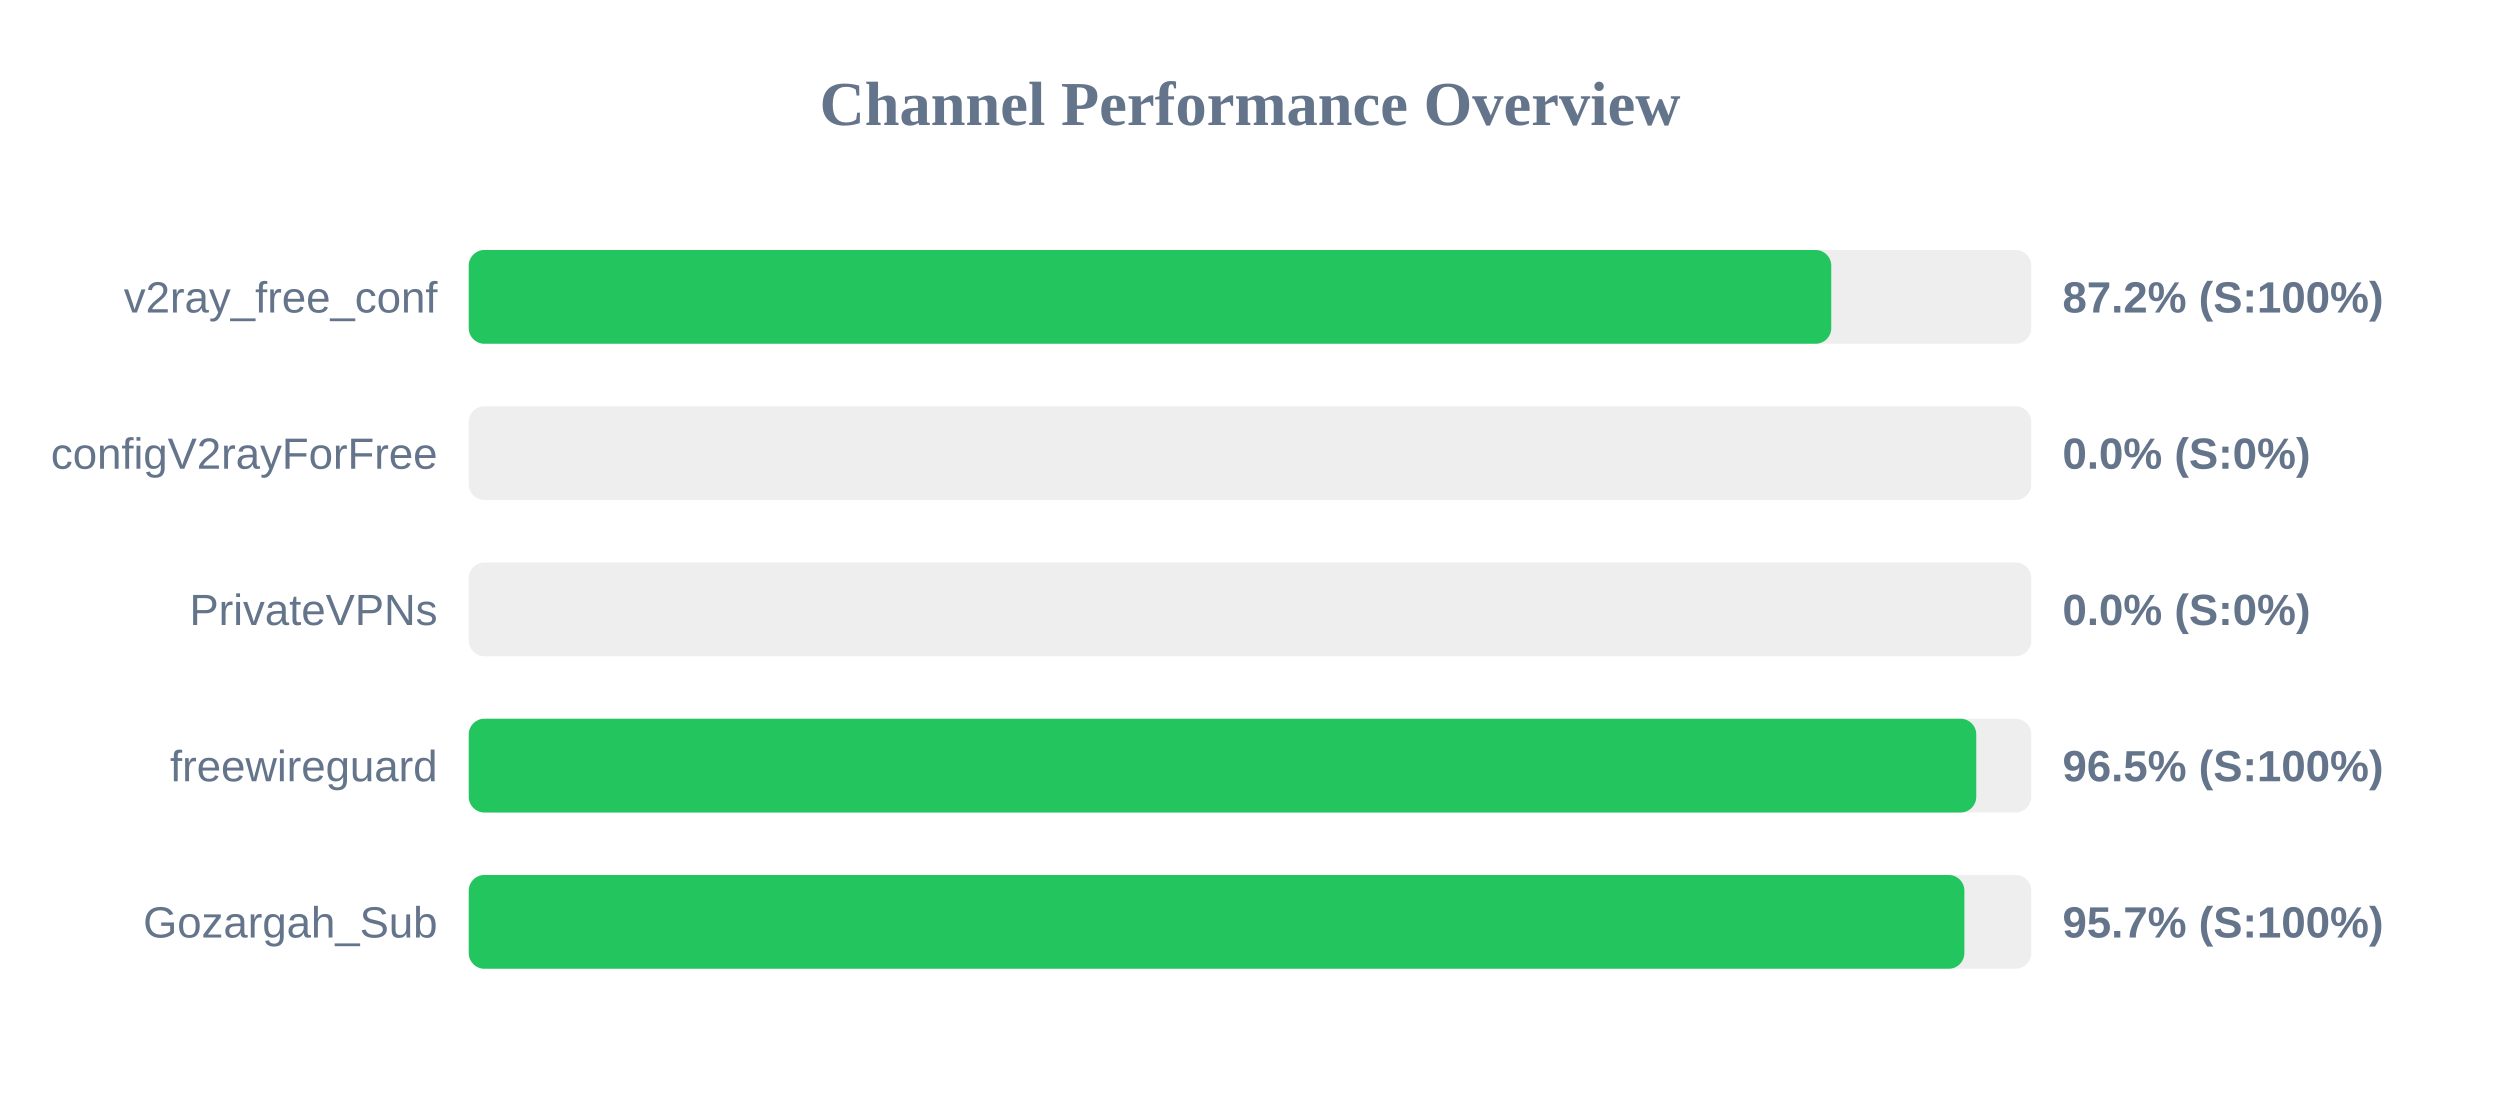
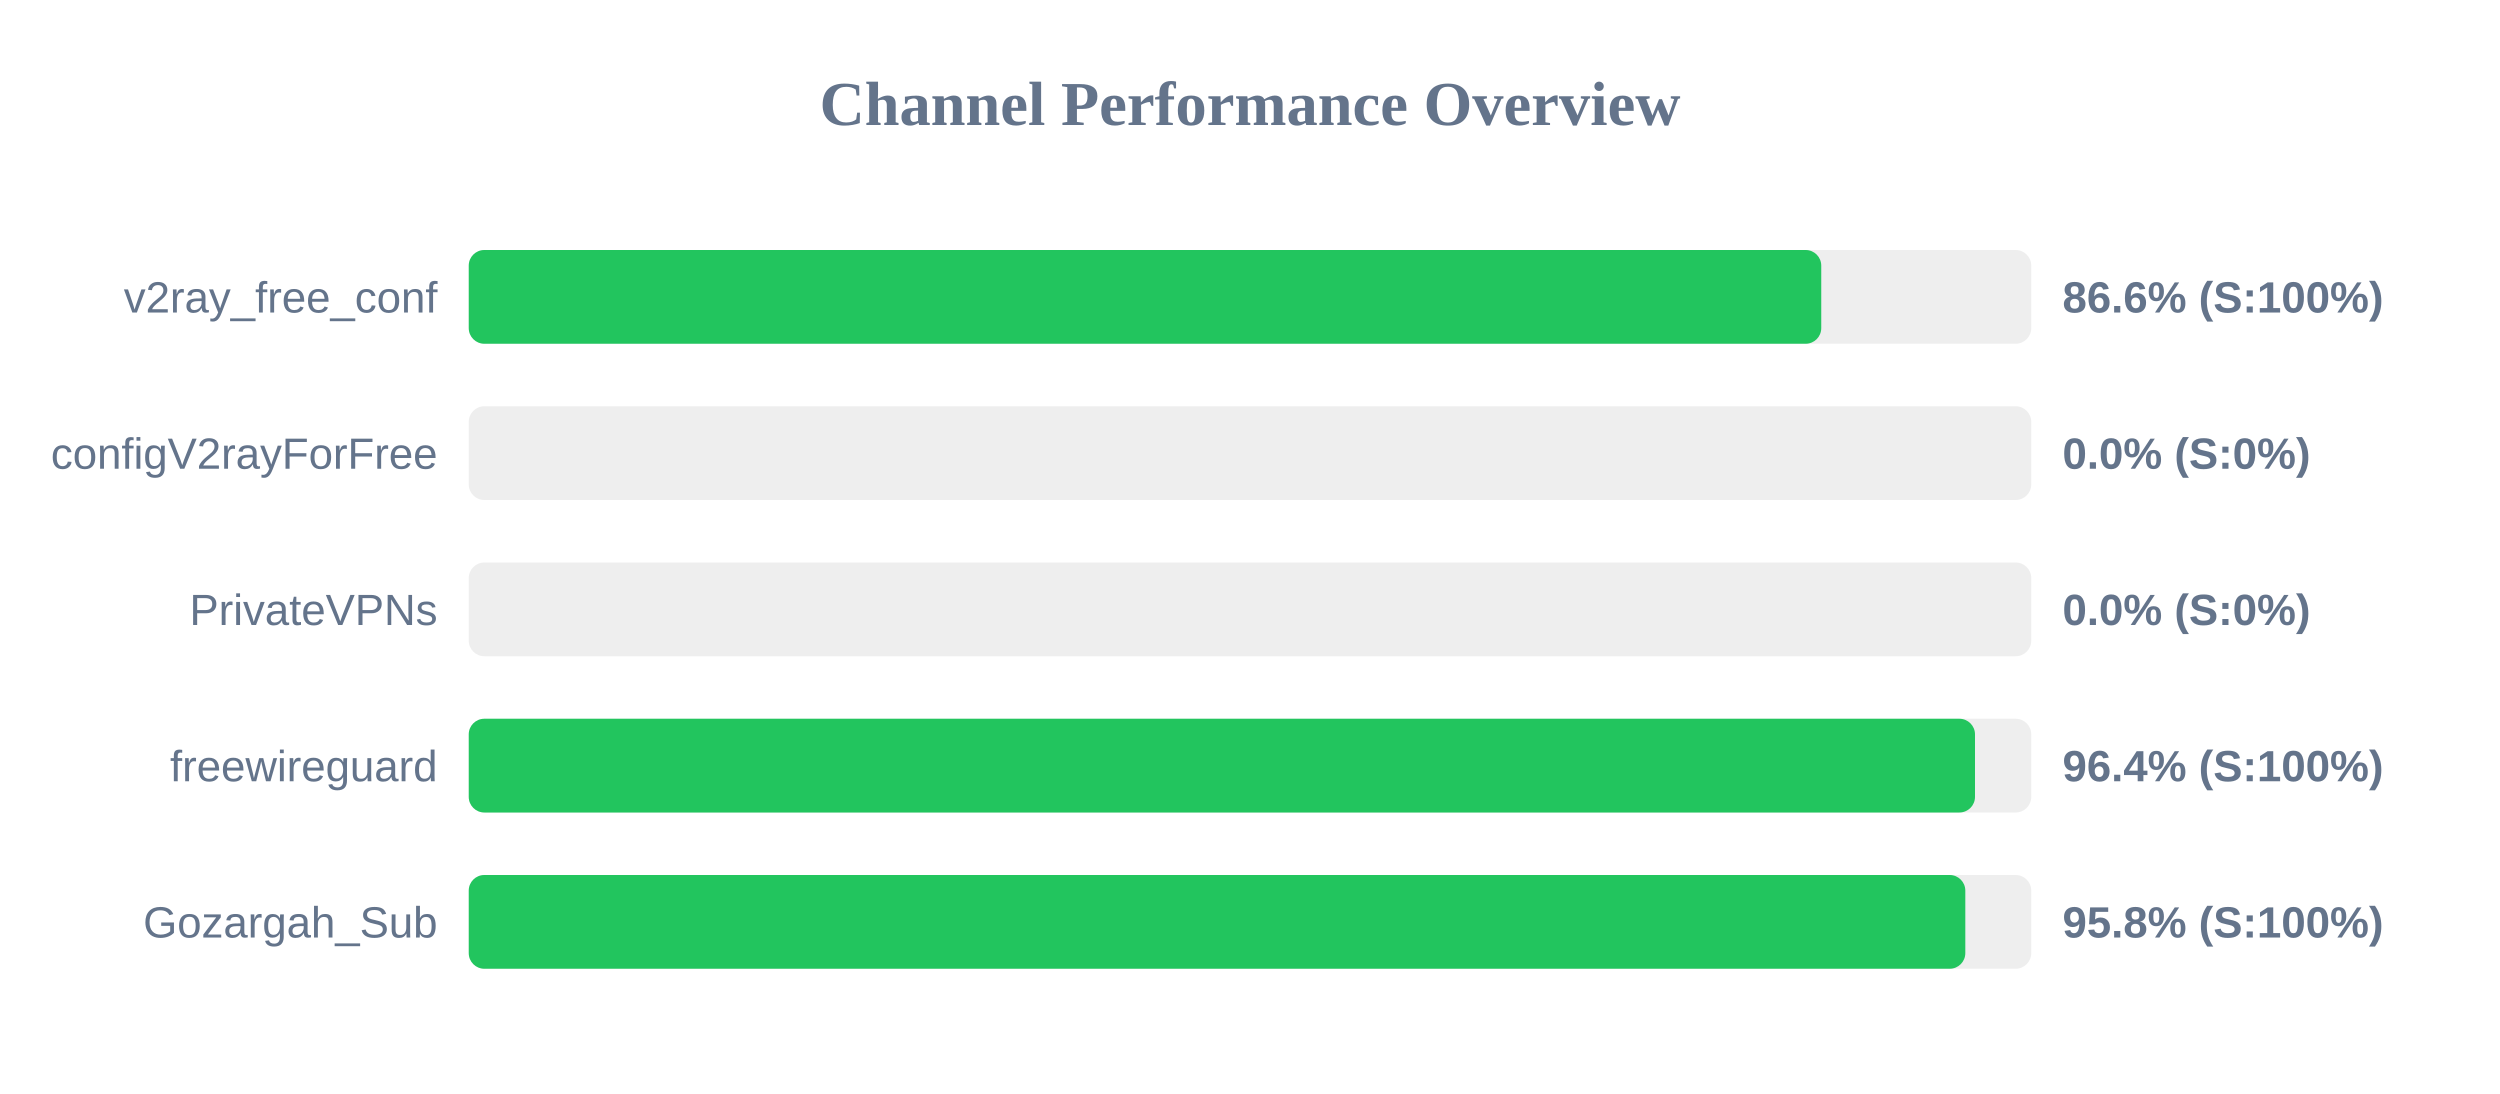
<svg xmlns="http://www.w3.org/2000/svg" width="800" height="350" version="1.1">
  <style>
        .row { font: 14px Arial; fill: #64748b; }
        .score { font: bold 14px Arial; fill: #64748b; }
    </style>
  <text x="400" y="40" text-anchor="middle" font-size="20px" font-weight="bold" fill="#64748b">Channel Performance Overview</text>
  <rect x="150" y="80" width="500" height="30" fill="#eee" rx="5" />
-   <rect x="150" y="80" width="436.0" height="30" fill="#22c55e" rx="5" />
+   <rect x="150" y="80" width="432.8" height="30" fill="#22c55e" rx="5" />
  <text x="140" y="100" text-anchor="end" class="row">v2ray_free_conf</text>
-   <text x="660" y="100" text-anchor="start" class="score">87.2% (S:100%)</text>
+   <text x="660" y="100" text-anchor="start" class="score">86.6% (S:100%)</text>
  <rect x="150" y="130" width="500" height="30" fill="#eee" rx="5" />
  <rect x="150" y="130" width="0.0" height="30" fill="#ef4444" rx="5" />
  <text x="140" y="150" text-anchor="end" class="row">configV2rayForFree</text>
  <text x="660" y="150" text-anchor="start" class="score">0.0% (S:0%)</text>
  <rect x="150" y="180" width="500" height="30" fill="#eee" rx="5" />
  <rect x="150" y="180" width="0.0" height="30" fill="#ef4444" rx="5" />
  <text x="140" y="200" text-anchor="end" class="row">PrivateVPNs</text>
  <text x="660" y="200" text-anchor="start" class="score">0.0% (S:0%)</text>
  <rect x="150" y="230" width="500" height="30" fill="#eee" rx="5" />
-   <rect x="150" y="230" width="482.4" height="30" fill="#22c55e" rx="5" />
+   <rect x="150" y="230" width="482.0" height="30" fill="#22c55e" rx="5" />
  <text x="140" y="250" text-anchor="end" class="row">freewireguard</text>
-   <text x="660" y="250" text-anchor="start" class="score">96.5% (S:100%)</text>
+   <text x="660" y="250" text-anchor="start" class="score">96.4% (S:100%)</text>
  <rect x="150" y="280" width="500" height="30" fill="#eee" rx="5" />
-   <rect x="150" y="280" width="478.6" height="30" fill="#22c55e" rx="5" />
+   <rect x="150" y="280" width="478.9" height="30" fill="#22c55e" rx="5" />
  <text x="140" y="300" text-anchor="end" class="row">Gozargah_Sub</text>
-   <text x="660" y="300" text-anchor="start" class="score">95.7% (S:100%)</text>
+   <text x="660" y="300" text-anchor="start" class="score">95.8% (S:100%)</text>
</svg>
